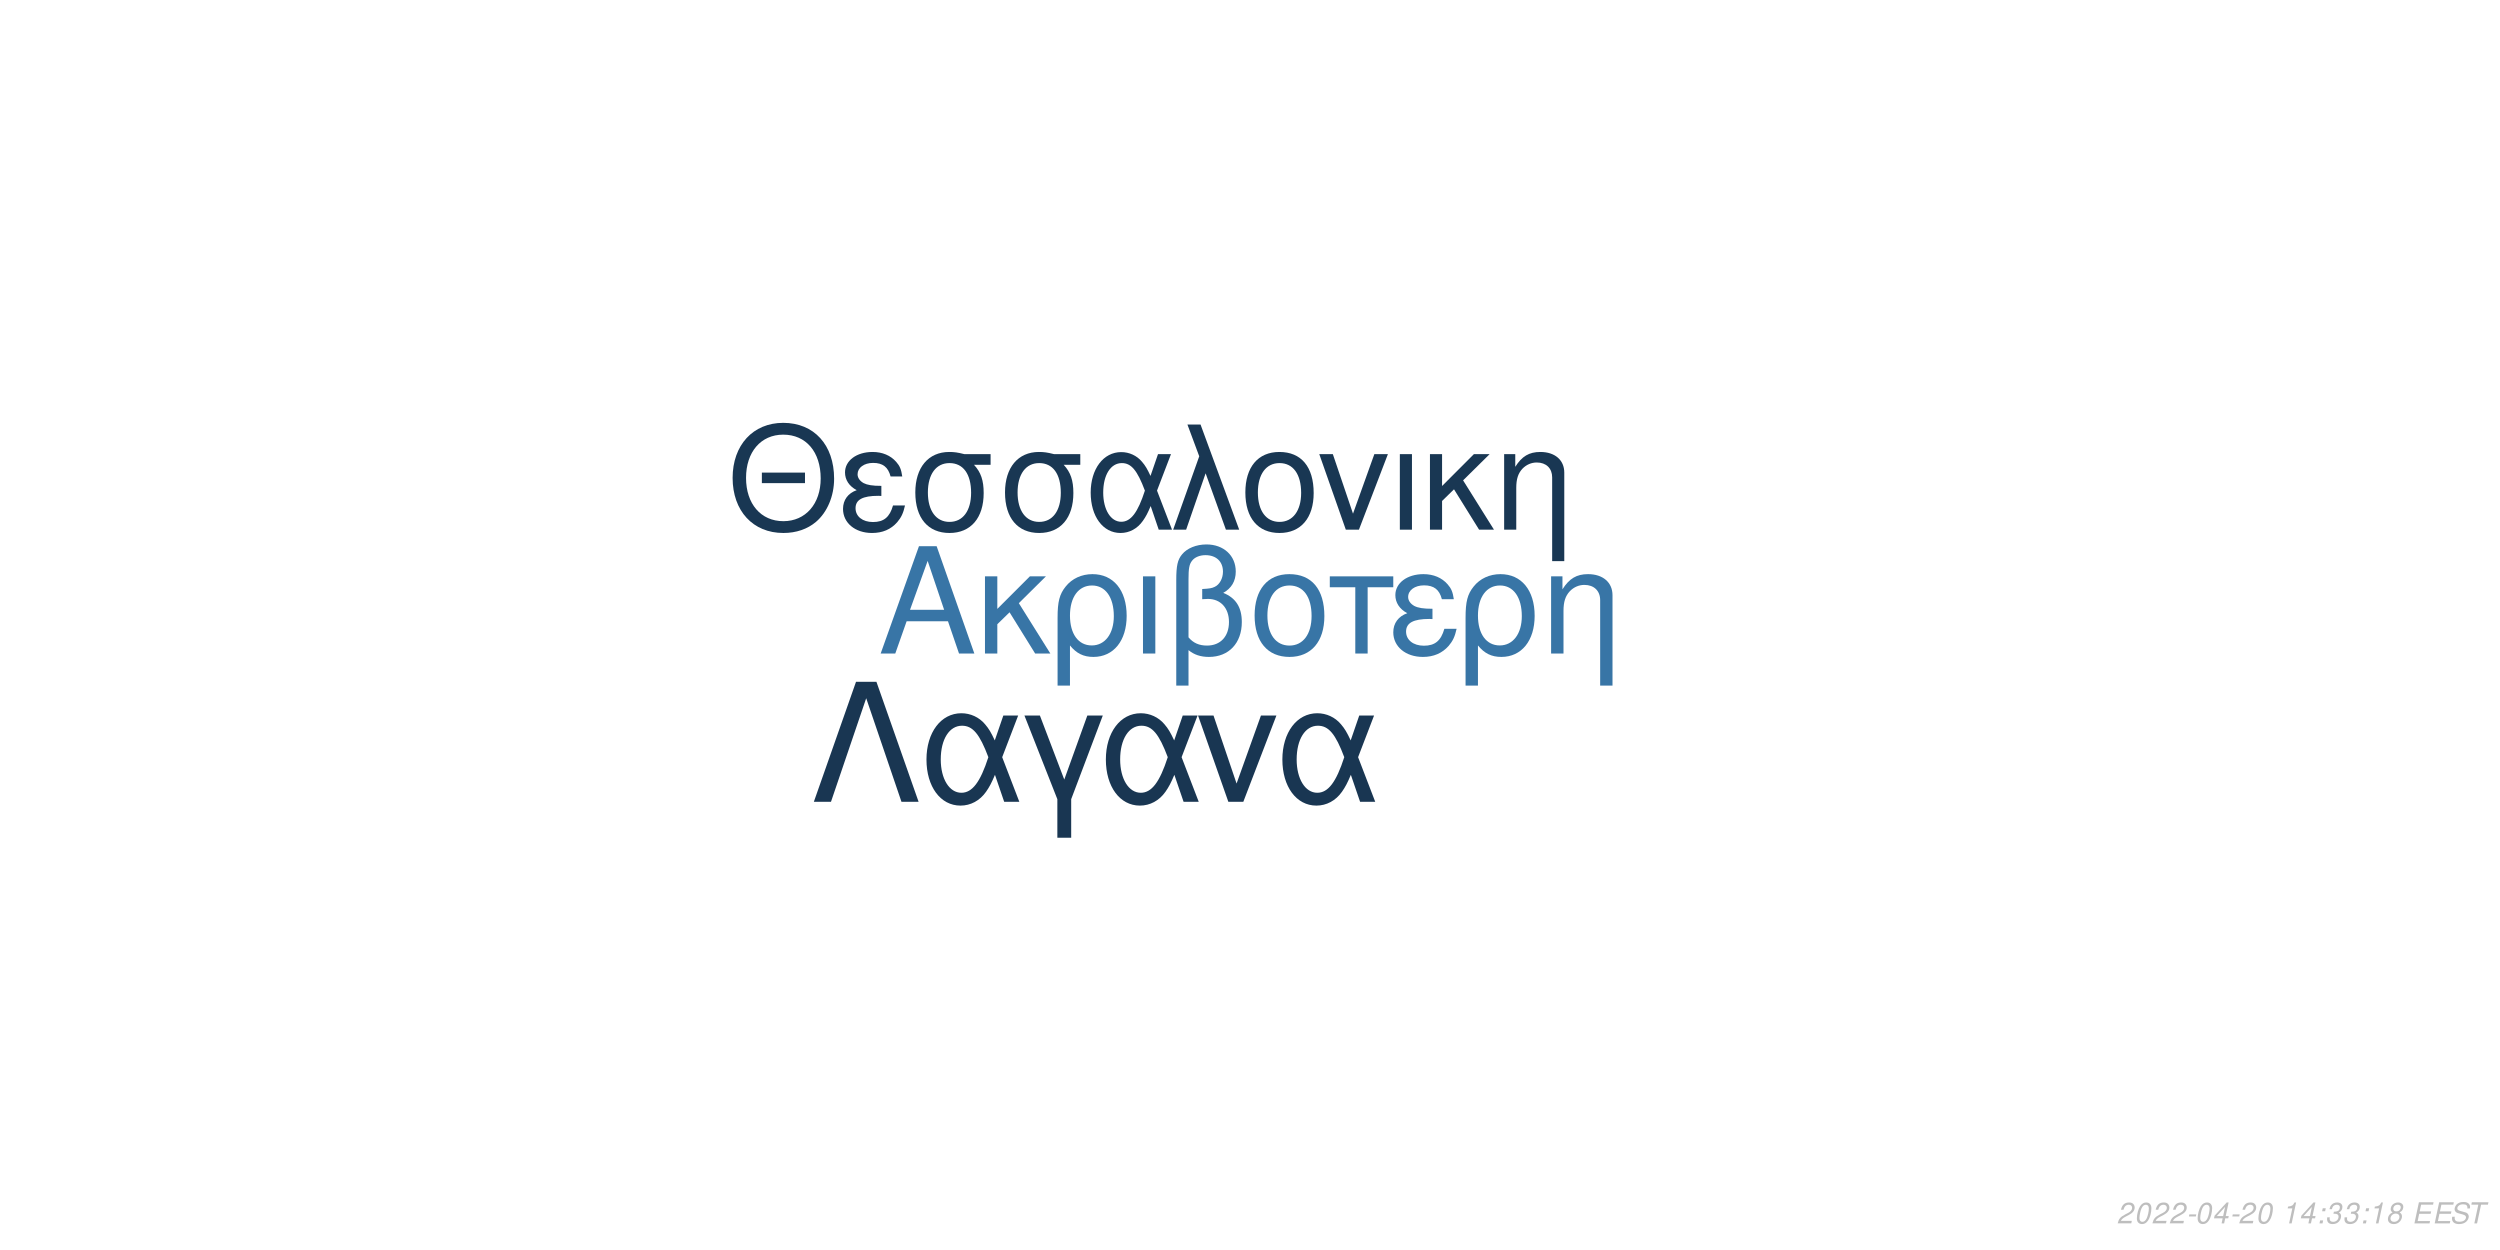
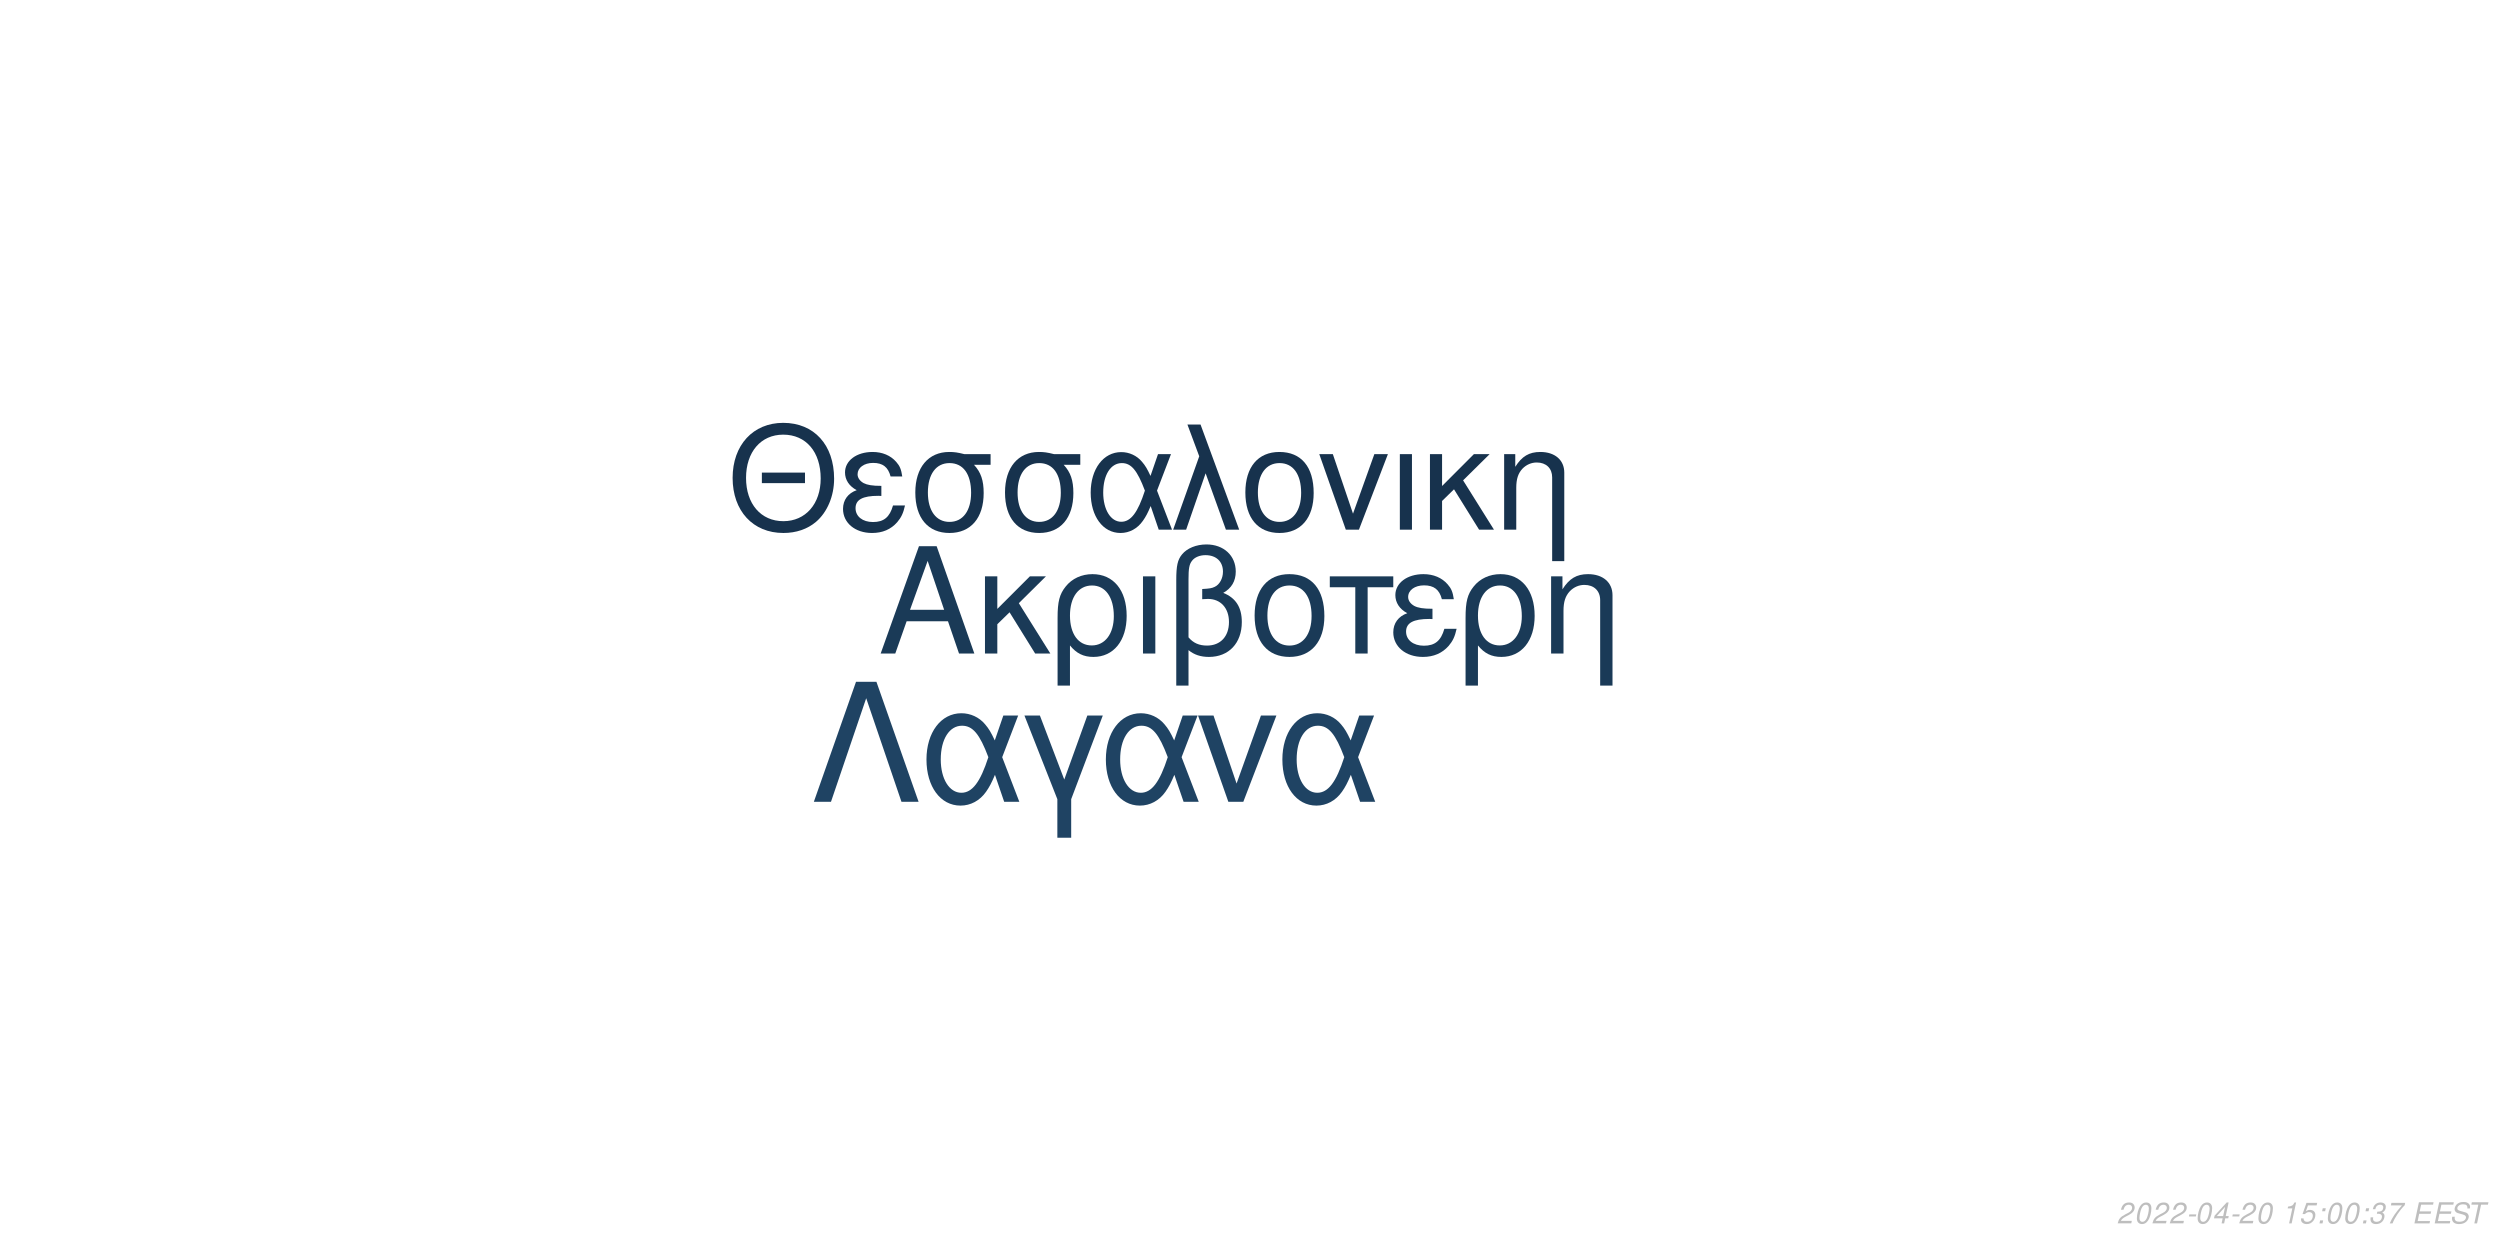
<svg xmlns="http://www.w3.org/2000/svg" xmlns:xlink="http://www.w3.org/1999/xlink" width="864pt" height="432pt" viewBox="0 0 864 432" version="1.1">
  <defs>
    <g>
      <symbol overflow="visible" id="glyph0-0">
        <path style="stroke:none;" d="" />
      </symbol>
      <symbol overflow="visible" id="glyph0-1">
        <path style="stroke:none;" d="M 24.125 -11.141 L 27.938 0 L 33.234 0 L 20.203 -37.094 L 14.094 -37.094 L 0.859 0 L 5.906 0 L 9.828 -11.141 Z M 22.797 -15.109 L 11 -15.109 L 17.094 -32.016 Z M 22.797 -15.109 " />
      </symbol>
      <symbol overflow="visible" id="glyph0-2">
        <path style="stroke:none;" d="M 7.172 -15.422 L 7.172 -26.672 L 2.906 -26.672 L 2.906 0 L 7.172 0 L 7.172 -10.125 L 11.406 -14.25 L 20.25 0 L 25.5 0 L 14.609 -17.406 L 23.969 -26.672 L 18.422 -26.672 Z M 7.172 -15.422 " />
      </symbol>
      <symbol overflow="visible" id="glyph0-3">
        <path style="stroke:none;" d="M 3 11.094 L 7.281 11.094 L 7.281 -2.797 C 9.516 -0.047 11.953 1.172 15.375 1.172 C 22.344 1.172 26.875 -4.422 26.875 -13.031 C 26.875 -21.891 22.297 -27.438 15.062 -27.438 C 11.297 -27.438 7.984 -25.906 5.797 -23.156 C 3.672 -20.516 3 -17.969 3 -12.359 Z M 14.906 -23.516 C 19.547 -23.516 22.438 -19.438 22.438 -12.922 C 22.438 -6.812 19.391 -2.797 14.812 -2.797 C 10.172 -2.797 7.281 -6.766 7.281 -13.125 C 7.281 -19.484 10.234 -23.516 14.906 -23.516 Z M 14.906 -23.516 " />
      </symbol>
      <symbol overflow="visible" id="glyph0-4">
        <path style="stroke:none;" d="M 3.516 0 L 7.781 0 L 7.781 -26.672 L 3.516 -26.672 Z M 3.516 0 " />
      </symbol>
      <symbol overflow="visible" id="glyph0-5">
        <path style="stroke:none;" d="M 4.016 11.094 L 8.25 11.094 L 8.25 -1.172 C 10.172 0.406 12.422 1.172 15.312 1.172 C 22.188 1.172 26.672 -3.609 26.672 -10.891 C 26.672 -15.984 24.578 -19.234 20.25 -20.969 C 23.109 -22.547 24.578 -25.031 24.578 -28.344 C 24.578 -33.844 20.406 -37.703 14.453 -37.703 C 10.938 -37.703 7.734 -36.391 6 -34.25 C 4.484 -32.422 4.016 -30.328 4.016 -25.391 Z M 8.25 -25.656 C 8.25 -29.359 8.5 -30.844 9.469 -32.062 C 10.375 -33.281 12.156 -34 14.094 -34 C 17.812 -34 20.156 -31.812 20.156 -28.297 C 20.156 -25.953 18.984 -23.812 17.297 -23.047 C 16.281 -22.547 15.469 -22.438 12.984 -22.297 L 12.984 -18.781 C 13.734 -18.828 14.344 -18.875 14.969 -18.875 C 19.344 -18.875 22.234 -15.719 22.234 -10.891 C 22.234 -5.906 19.281 -2.75 14.656 -2.75 C 11.953 -2.75 9.922 -3.609 8.25 -5.594 Z M 8.25 -25.656 " />
      </symbol>
      <symbol overflow="visible" id="glyph0-6">
        <path style="stroke:none;" d="M 14.094 -27.438 C 6.562 -27.438 2.094 -22.094 2.094 -13.125 C 2.094 -4.125 6.562 1.172 14.141 1.172 C 21.672 1.172 26.203 -4.172 26.203 -12.922 C 26.203 -22.188 21.828 -27.438 14.094 -27.438 Z M 14.141 -23.516 C 18.938 -23.516 21.781 -19.594 21.781 -12.984 C 21.781 -6.672 18.828 -2.75 14.141 -2.75 C 9.422 -2.75 6.516 -6.672 6.516 -13.125 C 6.516 -19.594 9.422 -23.516 14.141 -23.516 Z M 14.141 -23.516 " />
      </symbol>
      <symbol overflow="visible" id="glyph0-7">
        <path style="stroke:none;" d="M 7.891 0 L 12.156 0 L 12.156 -22.906 L 21.016 -22.906 L 21.016 -26.672 L -0.922 -26.672 L -0.922 -22.906 L 7.891 -22.906 Z M 7.891 0 " />
      </symbol>
      <symbol overflow="visible" id="glyph0-8">
        <path style="stroke:none;" d="M 14.562 -15.469 C 11.344 -15.469 9.562 -15.781 8.297 -16.438 C 6.922 -17.203 6.156 -18.328 6.156 -19.547 C 6.156 -21.891 8.453 -23.562 11.656 -23.562 C 15.062 -23.562 16.953 -22.094 17.812 -18.781 L 21.938 -18.781 C 21.578 -21.266 21.062 -22.5 19.797 -23.922 C 17.812 -26.203 14.906 -27.438 11.453 -27.438 C 5.797 -27.438 1.734 -24.375 1.734 -20.203 C 1.734 -17.609 3.156 -15.375 5.859 -13.938 C 2.797 -12.875 1.016 -10.484 1.016 -7.328 C 1.016 -2.391 5.297 1.172 11.25 1.172 C 14.969 1.172 17.906 -0.109 20.156 -2.641 C 21.578 -4.328 22.297 -5.797 22.906 -8.547 L 18.672 -8.547 C 17.5 -4.422 15.422 -2.703 11.609 -2.703 C 7.938 -2.703 5.438 -4.688 5.438 -7.578 C 5.438 -10.578 7.938 -11.953 13.484 -11.953 C 13.641 -11.953 14.094 -11.953 14.562 -11.906 Z M 14.562 -15.469 " />
      </symbol>
      <symbol overflow="visible" id="glyph0-9">
        <path style="stroke:none;" d="M 3.562 -26.672 L 3.562 0 L 7.844 0 L 7.844 -14.703 C 7.844 -17.906 8.5 -19.891 10.031 -21.531 C 11.406 -22.953 13.188 -23.719 15.062 -23.719 C 18.375 -23.719 20.516 -21.672 20.516 -18.469 L 20.516 11.094 L 24.781 11.094 L 24.781 -20.156 C 24.781 -24.578 21.469 -27.438 16.328 -27.438 C 12.359 -27.438 9.828 -25.906 7.484 -22.188 L 7.484 -26.672 Z M 3.562 -26.672 " />
      </symbol>
      <symbol overflow="visible" id="glyph1-0">
        <path style="stroke:none;" d="" />
      </symbol>
      <symbol overflow="visible" id="glyph1-1">
        <path style="stroke:none;" d="M 26.859 -19.734 L 11.953 -19.734 L 11.953 -16.094 L 26.859 -16.094 Z M 19.328 -36.922 C 8.922 -36.922 1.844 -29.25 1.844 -17.891 C 1.844 -6.484 8.875 1.141 19.391 1.141 C 23.812 1.141 27.703 -0.203 30.641 -2.688 C 34.578 -6.031 36.922 -11.656 36.922 -17.594 C 36.922 -29.297 30 -36.922 19.328 -36.922 Z M 19.328 -32.844 C 27.203 -32.844 32.281 -26.906 32.281 -17.688 C 32.281 -8.922 27.062 -2.938 19.391 -2.938 C 11.609 -2.938 6.484 -8.922 6.484 -17.891 C 6.484 -26.859 11.609 -32.844 19.328 -32.844 Z M 19.328 -32.844 " />
      </symbol>
      <symbol overflow="visible" id="glyph1-2">
        <path style="stroke:none;" d="M 14.25 -15.141 C 11.109 -15.141 9.375 -15.453 8.125 -16.094 C 6.781 -16.844 6.031 -17.938 6.031 -19.141 C 6.031 -21.422 8.266 -23.078 11.406 -23.078 C 14.75 -23.078 16.594 -21.625 17.438 -18.391 L 21.469 -18.391 C 21.125 -20.828 20.625 -22.031 19.391 -23.422 C 17.438 -25.656 14.594 -26.859 11.219 -26.859 C 5.688 -26.859 1.688 -23.875 1.688 -19.781 C 1.688 -17.234 3.094 -15.047 5.734 -13.656 C 2.734 -12.609 1 -10.266 1 -7.172 C 1 -2.344 5.188 1.141 11.016 1.141 C 14.656 1.141 17.547 -0.094 19.734 -2.594 C 21.125 -4.234 21.828 -5.688 22.422 -8.375 L 18.281 -8.375 C 17.141 -4.328 15.094 -2.641 11.359 -2.641 C 7.766 -2.641 5.328 -4.578 5.328 -7.422 C 5.328 -10.359 7.766 -11.703 13.203 -11.703 C 13.359 -11.703 13.797 -11.703 14.25 -11.656 Z M 14.25 -15.141 " />
      </symbol>
      <symbol overflow="visible" id="glyph1-3">
        <path style="stroke:none;" d="M 29 -26.109 L 19.938 -26.109 C 17.594 -26.703 16.438 -26.859 14.703 -26.859 C 7.469 -26.859 2.984 -21.469 2.984 -12.859 C 2.984 -4.031 7.375 1.141 14.797 1.141 C 22.172 1.141 26.609 -4.078 26.609 -12.656 C 26.609 -17.047 25.656 -19.828 23.266 -22.422 L 29 -22.422 Z M 14.797 -23.016 C 19.531 -23.016 22.266 -19.234 22.266 -12.75 C 22.266 -6.531 19.438 -2.688 14.797 -2.688 C 10.172 -2.688 7.328 -6.531 7.328 -12.859 C 7.328 -19.188 10.172 -23.016 14.797 -23.016 Z M 14.797 -23.016 " />
      </symbol>
      <symbol overflow="visible" id="glyph1-4">
        <path style="stroke:none;" d="M 29.344 -26.109 L 24.859 -26.109 L 22.266 -18.578 C 21.125 -21.031 20.484 -22.125 19.328 -23.469 C 17.547 -25.609 14.906 -26.812 12.156 -26.812 C 5.984 -26.812 1.594 -20.984 1.594 -12.812 C 1.594 -4.578 5.828 1.141 11.906 1.141 C 14.953 1.141 17.734 -0.344 19.625 -3.047 C 20.672 -4.531 21.281 -5.688 22.328 -8.172 L 25.109 0 L 29.703 0 L 24.516 -13.5 Z M 20.328 -13.5 C 17.891 -5.922 15.453 -2.734 12.156 -2.734 C 8.516 -2.734 5.922 -6.922 5.922 -12.812 C 5.922 -18.938 8.516 -23.016 12.359 -23.016 C 15.594 -23.016 17.688 -20.531 20.328 -13.5 Z M 20.328 -13.5 " />
      </symbol>
      <symbol overflow="visible" id="glyph1-5">
        <path style="stroke:none;" d="M 1.094 0 L 5.578 0 L 12.312 -19.484 L 19.328 0 L 23.922 0 L 10.562 -36.328 L 6.031 -36.328 L 10.109 -25.359 Z M 1.094 0 " />
      </symbol>
      <symbol overflow="visible" id="glyph1-6">
        <path style="stroke:none;" d="M 13.797 -26.859 C 6.422 -26.859 2.047 -21.625 2.047 -12.859 C 2.047 -4.031 6.422 1.141 13.859 1.141 C 21.234 1.141 25.656 -4.078 25.656 -12.656 C 25.656 -21.719 21.375 -26.859 13.797 -26.859 Z M 13.859 -23.016 C 18.531 -23.016 21.328 -19.188 21.328 -12.703 C 21.328 -6.531 18.438 -2.688 13.859 -2.688 C 9.219 -2.688 6.375 -6.531 6.375 -12.859 C 6.375 -19.188 9.219 -23.016 13.859 -23.016 Z M 13.859 -23.016 " />
      </symbol>
      <symbol overflow="visible" id="glyph1-7">
        <path style="stroke:none;" d="M 14.297 0 L 24.312 -26.109 L 19.625 -26.109 L 12.25 -5.531 L 5.281 -26.109 L 0.594 -26.109 L 9.766 0 Z M 14.297 0 " />
      </symbol>
      <symbol overflow="visible" id="glyph1-8">
        <path style="stroke:none;" d="M 3.438 0 L 7.625 0 L 7.625 -26.109 L 3.438 -26.109 Z M 3.438 0 " />
      </symbol>
      <symbol overflow="visible" id="glyph1-9">
        <path style="stroke:none;" d="M 7.031 -15.094 L 7.031 -26.109 L 2.844 -26.109 L 2.844 0 L 7.031 0 L 7.031 -9.922 L 11.156 -13.953 L 19.828 0 L 24.969 0 L 14.297 -17.047 L 23.469 -26.109 L 18.031 -26.109 Z M 7.031 -15.094 " />
      </symbol>
      <symbol overflow="visible" id="glyph1-10">
        <path style="stroke:none;" d="M 3.484 -26.109 L 3.484 0 L 7.672 0 L 7.672 -14.406 C 7.672 -17.547 8.328 -19.484 9.812 -21.078 C 11.156 -22.469 12.906 -23.219 14.75 -23.219 C 17.984 -23.219 20.078 -21.234 20.078 -18.094 L 20.078 10.859 L 24.266 10.859 L 24.266 -19.734 C 24.266 -24.062 21.031 -26.859 16 -26.859 C 12.109 -26.859 9.609 -25.359 7.328 -21.719 L 7.328 -26.109 Z M 3.484 -26.109 " />
      </symbol>
      <symbol overflow="visible" id="glyph2-0">
        <path style="stroke:none;" d="" />
      </symbol>
      <symbol overflow="visible" id="glyph2-1">
        <path style="stroke:none;" d="M 22.531 -41.484 L 15.484 -41.484 L 0.906 0 L 6.828 0 L 19 -35.797 L 31.188 0 L 37.109 0 Z M 22.531 -41.484 " />
      </symbol>
      <symbol overflow="visible" id="glyph2-2">
        <path style="stroke:none;" d="M 33.516 -29.812 L 28.391 -29.812 L 25.438 -21.219 C 24.125 -24.016 23.391 -25.266 22.078 -26.797 C 20.031 -29.25 17.016 -30.609 13.891 -30.609 C 6.828 -30.609 1.828 -23.953 1.828 -14.625 C 1.828 -5.234 6.656 1.312 13.594 1.312 C 17.078 1.312 20.266 -0.391 22.422 -3.469 C 23.609 -5.172 24.297 -6.484 25.5 -9.328 L 28.688 0 L 33.922 0 L 28 -15.422 Z M 23.219 -15.422 C 20.422 -6.766 17.641 -3.125 13.891 -3.125 C 9.734 -3.125 6.766 -7.906 6.766 -14.625 C 6.766 -21.625 9.734 -26.297 14.109 -26.297 C 17.812 -26.297 20.203 -23.453 23.219 -15.422 Z M 23.219 -15.422 " />
      </symbol>
      <symbol overflow="visible" id="glyph2-3">
        <path style="stroke:none;" d="M 12.062 12.406 L 16.844 12.406 L 16.844 -0.906 L 27.766 -29.812 L 22.422 -29.812 L 14.453 -7.688 L 6.031 -29.812 L 0.688 -29.812 L 12.062 -0.906 Z M 12.062 12.406 " />
      </symbol>
      <symbol overflow="visible" id="glyph2-4">
        <path style="stroke:none;" d="M 16.328 0 L 27.766 -29.812 L 22.422 -29.812 L 14 -6.312 L 6.031 -29.812 L 0.688 -29.812 L 11.156 0 Z M 16.328 0 " />
      </symbol>
      <symbol overflow="visible" id="glyph3-0">
        <path style="stroke:none;" d="" />
      </symbol>
      <symbol overflow="visible" id="glyph3-1">
        <path style="stroke:none;" d="M 5.234 -0.875 L 1.469 -0.875 C 1.641 -1.375 2.203 -1.891 3.109 -2.344 L 4.234 -2.938 C 5.562 -3.625 6.219 -4.469 6.219 -5.484 C 6.219 -5.938 6.062 -6.359 5.797 -6.656 C 5.469 -7.047 4.984 -7.234 4.312 -7.234 C 2.766 -7.234 1.891 -6.453 1.484 -4.734 L 2.375 -4.734 C 2.484 -5.188 2.609 -5.484 2.797 -5.75 C 3.094 -6.203 3.609 -6.453 4.188 -6.453 C 4.891 -6.453 5.344 -6.031 5.344 -5.375 C 5.344 -4.703 4.859 -4.094 4.016 -3.656 L 2.984 -3.125 C 1.234 -2.188 0.797 -1.656 0.344 -0.016 L 5.047 -0.016 Z M 5.234 -0.875 " />
      </symbol>
      <symbol overflow="visible" id="glyph3-2">
        <path style="stroke:none;" d="M 4.203 -7.234 C 3.375 -7.234 2.688 -6.812 2.125 -5.984 C 1.484 -5.047 0.984 -3.188 0.984 -1.734 C 0.984 -1.109 1.172 -0.562 1.484 -0.266 C 1.797 0.047 2.281 0.234 2.766 0.234 C 3.625 0.234 4.281 -0.156 4.859 -1.016 C 5.516 -1.953 6 -3.797 6 -5.266 C 6 -6.5 5.328 -7.234 4.203 -7.234 Z M 4.094 -6.453 C 4.734 -6.453 5.125 -5.984 5.125 -5.156 C 5.125 -4.203 4.781 -2.625 4.406 -1.812 C 3.984 -0.938 3.516 -0.547 2.875 -0.547 C 2.25 -0.547 1.875 -1.031 1.875 -1.828 C 1.875 -2.797 2.203 -4.344 2.594 -5.203 C 2.984 -6.047 3.453 -6.453 4.094 -6.453 Z M 4.094 -6.453 " />
      </symbol>
      <symbol overflow="visible" id="glyph3-3">
        <path style="stroke:none;" d="M 3.516 -3.125 L 1.125 -3.125 L 0.969 -2.406 L 3.359 -2.406 Z M 3.516 -3.125 " />
      </symbol>
      <symbol overflow="visible" id="glyph3-4">
        <path style="stroke:none;" d="M 3.625 -1.75 L 3.266 0 L 4.141 0 L 4.516 -1.75 L 5.562 -1.75 L 5.734 -2.531 L 4.688 -2.531 L 5.688 -7.234 L 5.016 -7.234 L 0.844 -2.672 L 0.641 -1.75 Z M 3.797 -2.531 L 1.594 -2.531 L 4.469 -5.703 Z M 3.797 -2.531 " />
      </symbol>
      <symbol overflow="visible" id="glyph3-5">
        <path style="stroke:none;" d="" />
      </symbol>
      <symbol overflow="visible" id="glyph3-6">
        <path style="stroke:none;" d="M 3.703 -5.188 L 2.594 0 L 3.469 0 L 5.016 -7.234 L 4.438 -7.234 C 3.906 -6.156 3.688 -6.016 2.234 -5.812 L 2.109 -5.188 Z M 3.703 -5.188 " />
      </symbol>
      <symbol overflow="visible" id="glyph3-7">
+         <path style="stroke:none;" d="M 6.297 -7.094 L 2.594 -7.094 L 1.234 -3.234 L 2.047 -3.234 C 2.656 -3.766 2.938 -3.906 3.531 -3.906 C 4.328 -3.906 4.797 -3.453 4.797 -2.688 C 4.797 -1.438 3.969 -0.547 2.828 -0.547 C 2.031 -0.547 1.609 -0.938 1.578 -1.734 L 0.703 -1.734 L 0.703 -1.516 C 0.703 -0.938 0.844 -0.547 1.188 -0.266 C 1.562 0.062 2.078 0.234 2.703 0.234 C 3.656 0.234 4.391 -0.156 4.984 -0.922 C 5.422 -1.5 5.672 -2.234 5.672 -2.953 C 5.672 -4 4.938 -4.672 3.812 -4.672 C 3.328 -4.672 2.906 -4.547 2.406 -4.234 L 3.109 -6.219 L 6.109 -6.219 Z M 6.297 -7.094 " />
+       </symbol>
+       <symbol overflow="visible" id="glyph3-8">
        <path style="stroke:none;" d="M 2.359 -1.031 L 1.312 -1.031 L 1.094 0 L 2.141 0 Z M 3.266 -5.234 L 2.219 -5.234 L 2 -4.203 L 3.047 -4.203 Z M 3.266 -5.234 " />
      </symbol>
-       <symbol overflow="visible" id="glyph3-8">
+       <symbol overflow="visible" id="glyph3-9">
        <path style="stroke:none;" d="M 2.922 -3.312 C 3.125 -3.344 3.234 -3.344 3.375 -3.344 C 4.203 -3.344 4.688 -3 4.688 -2.406 C 4.688 -1.312 3.906 -0.547 2.781 -0.547 C 2.047 -0.547 1.594 -0.938 1.594 -1.562 C 1.594 -1.719 1.609 -1.844 1.656 -2.094 L 0.766 -2.094 C 0.734 -1.797 0.719 -1.641 0.719 -1.469 C 0.719 -0.375 1.406 0.234 2.641 0.234 C 3.547 0.234 4.297 -0.078 4.812 -0.656 C 5.266 -1.156 5.562 -1.875 5.562 -2.547 C 5.562 -3.125 5.344 -3.453 4.797 -3.734 C 5.641 -4.234 6.016 -4.844 6.016 -5.734 C 6.016 -6.656 5.312 -7.234 4.203 -7.234 C 3.375 -7.234 2.672 -6.938 2.188 -6.375 C 1.891 -6.031 1.703 -5.641 1.516 -4.906 L 2.391 -4.906 C 2.5 -5.359 2.594 -5.594 2.734 -5.812 C 3.047 -6.234 3.516 -6.453 4.078 -6.453 C 4.734 -6.453 5.141 -6.125 5.141 -5.578 C 5.141 -5.188 5.016 -4.797 4.797 -4.547 C 4.516 -4.234 4 -4.062 3.266 -4.062 L 3.078 -4.062 Z M 2.922 -3.312 " />
      </symbol>
-       <symbol overflow="visible" id="glyph3-9">
-         <path style="stroke:none;" d="M 4.766 -3.797 C 5.078 -3.969 5.234 -4.078 5.438 -4.234 C 5.812 -4.594 6.062 -5.172 6.062 -5.734 C 6.062 -6.625 5.344 -7.234 4.266 -7.234 C 2.812 -7.234 1.703 -6.219 1.703 -4.875 C 1.703 -4.406 1.875 -4.125 2.359 -3.812 C 1.297 -3.312 0.75 -2.516 0.75 -1.469 C 0.75 -0.438 1.547 0.234 2.812 0.234 C 3.656 0.234 4.359 -0.094 4.938 -0.734 C 5.359 -1.234 5.609 -1.859 5.609 -2.438 C 5.609 -3.047 5.312 -3.516 4.766 -3.797 Z M 4.109 -6.453 C 4.797 -6.453 5.188 -6.125 5.188 -5.578 C 5.188 -5.266 5.062 -4.922 4.859 -4.672 C 4.562 -4.312 4.188 -4.156 3.656 -4.156 C 2.984 -4.156 2.594 -4.453 2.594 -4.984 C 2.594 -5.859 3.203 -6.453 4.109 -6.453 Z M 3.453 -3.406 C 4.234 -3.406 4.734 -2.984 4.734 -2.312 C 4.734 -1.312 3.922 -0.547 2.875 -0.547 C 2.125 -0.547 1.625 -0.969 1.625 -1.625 C 1.625 -2.609 2.438 -3.406 3.453 -3.406 Z M 3.453 -3.406 " />
+       <symbol overflow="visible" id="glyph3-10">
+         <path style="stroke:none;" d="M 6.703 -7.094 L 1.953 -7.094 L 1.766 -6.219 L 5.594 -6.219 C 3.344 -3.688 2.266 -2.109 1.375 0 L 2.344 0 C 3.031 -1.906 4.828 -4.594 6.547 -6.281 Z M 6.703 -7.094 " />
      </symbol>
-       <symbol overflow="visible" id="glyph3-10">
+       <symbol overflow="visible" id="glyph3-11">
        <path style="stroke:none;" d="M 2.547 -3.312 L 6.5 -3.312 L 6.688 -4.141 L 2.719 -4.141 L 3.219 -6.469 L 7.344 -6.469 L 7.516 -7.297 L 2.453 -7.297 L 0.906 0 L 6.125 0 L 6.297 -0.812 L 2.016 -0.812 Z M 2.547 -3.312 " />
      </symbol>
-       <symbol overflow="visible" id="glyph3-11">
+       <symbol overflow="visible" id="glyph3-12">
        <path style="stroke:none;" d="M 7.062 -5.156 C 7.125 -5.438 7.141 -5.562 7.141 -5.703 C 7.141 -6.156 6.938 -6.594 6.594 -6.891 C 6.188 -7.25 5.656 -7.406 4.875 -7.406 C 3.844 -7.406 3.047 -7.125 2.5 -6.562 C 2.094 -6.141 1.781 -5.438 1.781 -4.922 C 1.781 -4.297 2.219 -3.766 2.891 -3.562 L 4.594 -3.094 C 5.406 -2.859 5.734 -2.578 5.734 -2.094 C 5.734 -1.781 5.547 -1.406 5.266 -1.141 C 4.844 -0.766 4.266 -0.578 3.453 -0.578 C 2.328 -0.578 1.812 -0.984 1.812 -1.906 C 1.812 -2.047 1.812 -2.125 1.844 -2.312 L 0.984 -2.312 C 0.906 -2.062 0.891 -1.906 0.891 -1.688 C 0.891 -0.484 1.797 0.234 3.297 0.234 C 4.359 0.234 5.234 -0.062 5.812 -0.609 C 6.344 -1.078 6.688 -1.797 6.688 -2.375 C 6.688 -2.641 6.609 -2.906 6.453 -3.156 C 6.234 -3.5 5.938 -3.703 5.469 -3.828 L 3.75 -4.312 C 2.984 -4.547 2.734 -4.734 2.734 -5.188 C 2.734 -5.547 2.875 -5.844 3.188 -6.109 C 3.547 -6.438 4.031 -6.594 4.703 -6.594 C 5.266 -6.594 5.688 -6.484 5.906 -6.297 C 6.094 -6.125 6.219 -5.797 6.219 -5.516 C 6.219 -5.422 6.203 -5.344 6.188 -5.156 Z M 7.062 -5.156 " />
      </symbol>
-       <symbol overflow="visible" id="glyph3-12">
+       <symbol overflow="visible" id="glyph3-13">
        <path style="stroke:none;" d="M 4.938 -6.469 L 7.312 -6.469 L 7.484 -7.297 L 1.75 -7.297 L 1.578 -6.469 L 3.984 -6.469 L 2.609 0 L 3.547 0 Z M 4.938 -6.469 " />
      </symbol>
    </g>
  </defs>
  <g id="surface1">
    <rect x="0" y="0" width="864" height="432" style="fill:rgb(100%,100%,100%);fill-opacity:1;stroke:none;" />
-     <g style="fill:rgb(21.961%,45.882%,65.098%);fill-opacity:1;">
+     <g style="fill:rgb(10.196%,22.745%,34.118%);fill-opacity:1;">
      <use xlink:href="#glyph0-1" x="303.5" y="225.861" />
      <use xlink:href="#glyph0-2" x="337.5" y="225.861" />
      <use xlink:href="#glyph0-3" x="362.5" y="225.861" />
      <use xlink:href="#glyph0-4" x="391.5" y="225.861" />
      <use xlink:href="#glyph0-5" x="402.5" y="225.861" />
      <use xlink:href="#glyph0-6" x="431.5" y="225.861" />
      <use xlink:href="#glyph0-7" x="460.5" y="225.861" />
      <use xlink:href="#glyph0-8" x="480.5" y="225.861" />
      <use xlink:href="#glyph0-3" x="503.5" y="225.861" />
      <use xlink:href="#glyph0-9" x="532.5" y="225.861" />
    </g>
-     <g style="fill:rgb(9.804%,21.569%,32.549%);fill-opacity:1;">
+     <g style="fill:rgb(9.02%,19.608%,30.196%);fill-opacity:1;">
      <use xlink:href="#glyph1-1" x="251.348" y="183.058" />
      <use xlink:href="#glyph1-2" x="290.348" y="183.058" />
      <use xlink:href="#glyph1-3" x="313.348" y="183.058" />
      <use xlink:href="#glyph1-3" x="344.348" y="183.058" />
      <use xlink:href="#glyph1-4" x="375.348" y="183.058" />
      <use xlink:href="#glyph1-5" x="404.348" y="183.058" />
      <use xlink:href="#glyph1-6" x="428.348" y="183.058" />
      <use xlink:href="#glyph1-7" x="455.348" y="183.058" />
      <use xlink:href="#glyph1-8" x="480.348" y="183.058" />
      <use xlink:href="#glyph1-9" x="491.348" y="183.058" />
      <use xlink:href="#glyph1-10" x="516.348" y="183.058" />
    </g>
-     <g style="fill:rgb(9.804%,21.176%,32.157%);fill-opacity:1;">
+     <g style="fill:rgb(12.157%,26.275%,38.824%);fill-opacity:1;">
      <use xlink:href="#glyph2-1" x="280.359" y="277.105" />
      <use xlink:href="#glyph2-2" x="318.359" y="277.105" />
      <use xlink:href="#glyph2-3" x="353.359" y="277.105" />
      <use xlink:href="#glyph2-2" x="380.359" y="277.105" />
      <use xlink:href="#glyph2-4" x="413.359" y="277.105" />
      <use xlink:href="#glyph2-2" x="441.359" y="277.105" />
    </g>
    <g style="fill:rgb(74.51%,74.51%,74.51%);fill-opacity:1;">
      <use xlink:href="#glyph3-1" x="731.52" y="422.81" />
      <use xlink:href="#glyph3-2" x="737.52" y="422.81" />
      <use xlink:href="#glyph3-1" x="743.52" y="422.81" />
      <use xlink:href="#glyph3-1" x="749.52" y="422.81" />
      <use xlink:href="#glyph3-3" x="755.52" y="422.81" />
      <use xlink:href="#glyph3-2" x="758.52" y="422.81" />
      <use xlink:href="#glyph3-4" x="764.52" y="422.81" />
      <use xlink:href="#glyph3-3" x="770.52" y="422.81" />
      <use xlink:href="#glyph3-1" x="773.52" y="422.81" />
      <use xlink:href="#glyph3-2" x="779.52" y="422.81" />
      <use xlink:href="#glyph3-5" x="785.52" y="422.81" />
      <use xlink:href="#glyph3-6" x="788.52" y="422.81" />
-       <use xlink:href="#glyph3-4" x="794.52" y="422.81" />
-       <use xlink:href="#glyph3-7" x="800.52" y="422.81" />
-       <use xlink:href="#glyph3-8" x="803.52" y="422.81" />
-       <use xlink:href="#glyph3-8" x="809.52" y="422.81" />
-       <use xlink:href="#glyph3-7" x="815.52" y="422.81" />
-       <use xlink:href="#glyph3-6" x="818.52" y="422.81" />
-       <use xlink:href="#glyph3-9" x="824.52" y="422.81" />
+       <use xlink:href="#glyph3-7" x="794.52" y="422.81" />
+       <use xlink:href="#glyph3-8" x="800.52" y="422.81" />
+       <use xlink:href="#glyph3-2" x="803.52" y="422.81" />
+       <use xlink:href="#glyph3-2" x="809.52" y="422.81" />
+       <use xlink:href="#glyph3-8" x="815.52" y="422.81" />
+       <use xlink:href="#glyph3-9" x="818.52" y="422.81" />
+       <use xlink:href="#glyph3-10" x="824.52" y="422.81" />
      <use xlink:href="#glyph3-5" x="830.52" y="422.81" />
-       <use xlink:href="#glyph3-10" x="833.52" y="422.81" />
-       <use xlink:href="#glyph3-10" x="840.52" y="422.81" />
-       <use xlink:href="#glyph3-11" x="846.52" y="422.81" />
-       <use xlink:href="#glyph3-12" x="852.52" y="422.81" />
+       <use xlink:href="#glyph3-11" x="833.52" y="422.81" />
+       <use xlink:href="#glyph3-11" x="840.52" y="422.81" />
+       <use xlink:href="#glyph3-12" x="846.52" y="422.81" />
+       <use xlink:href="#glyph3-13" x="852.52" y="422.81" />
    </g>
  </g>
</svg>
